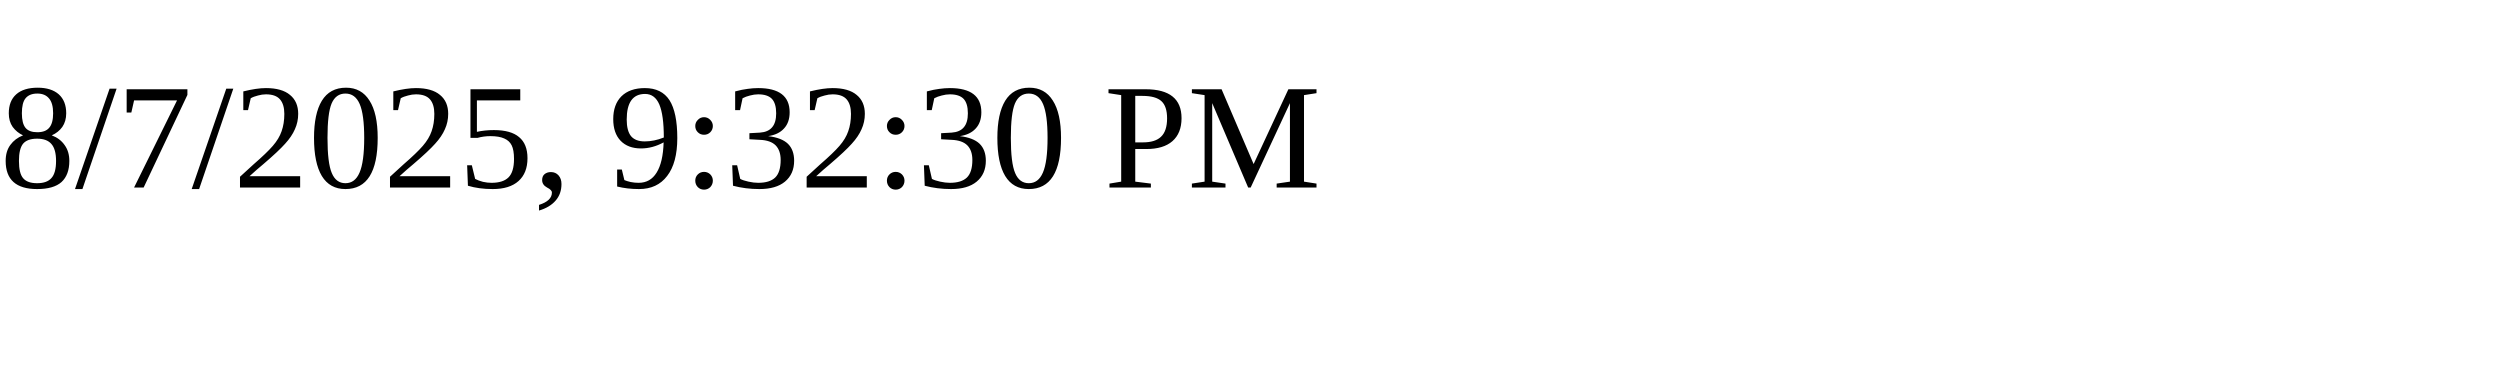
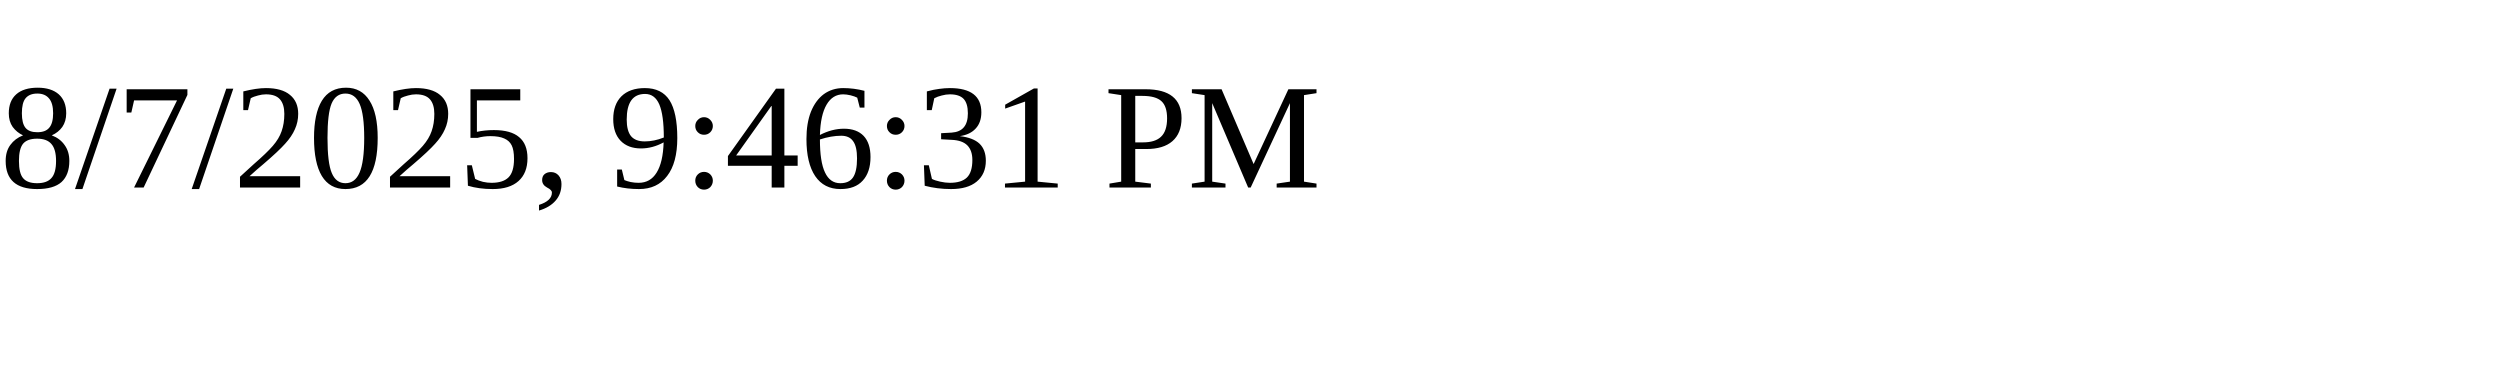
<svg xmlns="http://www.w3.org/2000/svg" height="30" width="200">
-   <text x="0" y="15">8/7/2025, 9:32:30 PM</text>
+   <text x="0" y="15">8/7/2025, 9:46:31 PM</text>
</svg>
